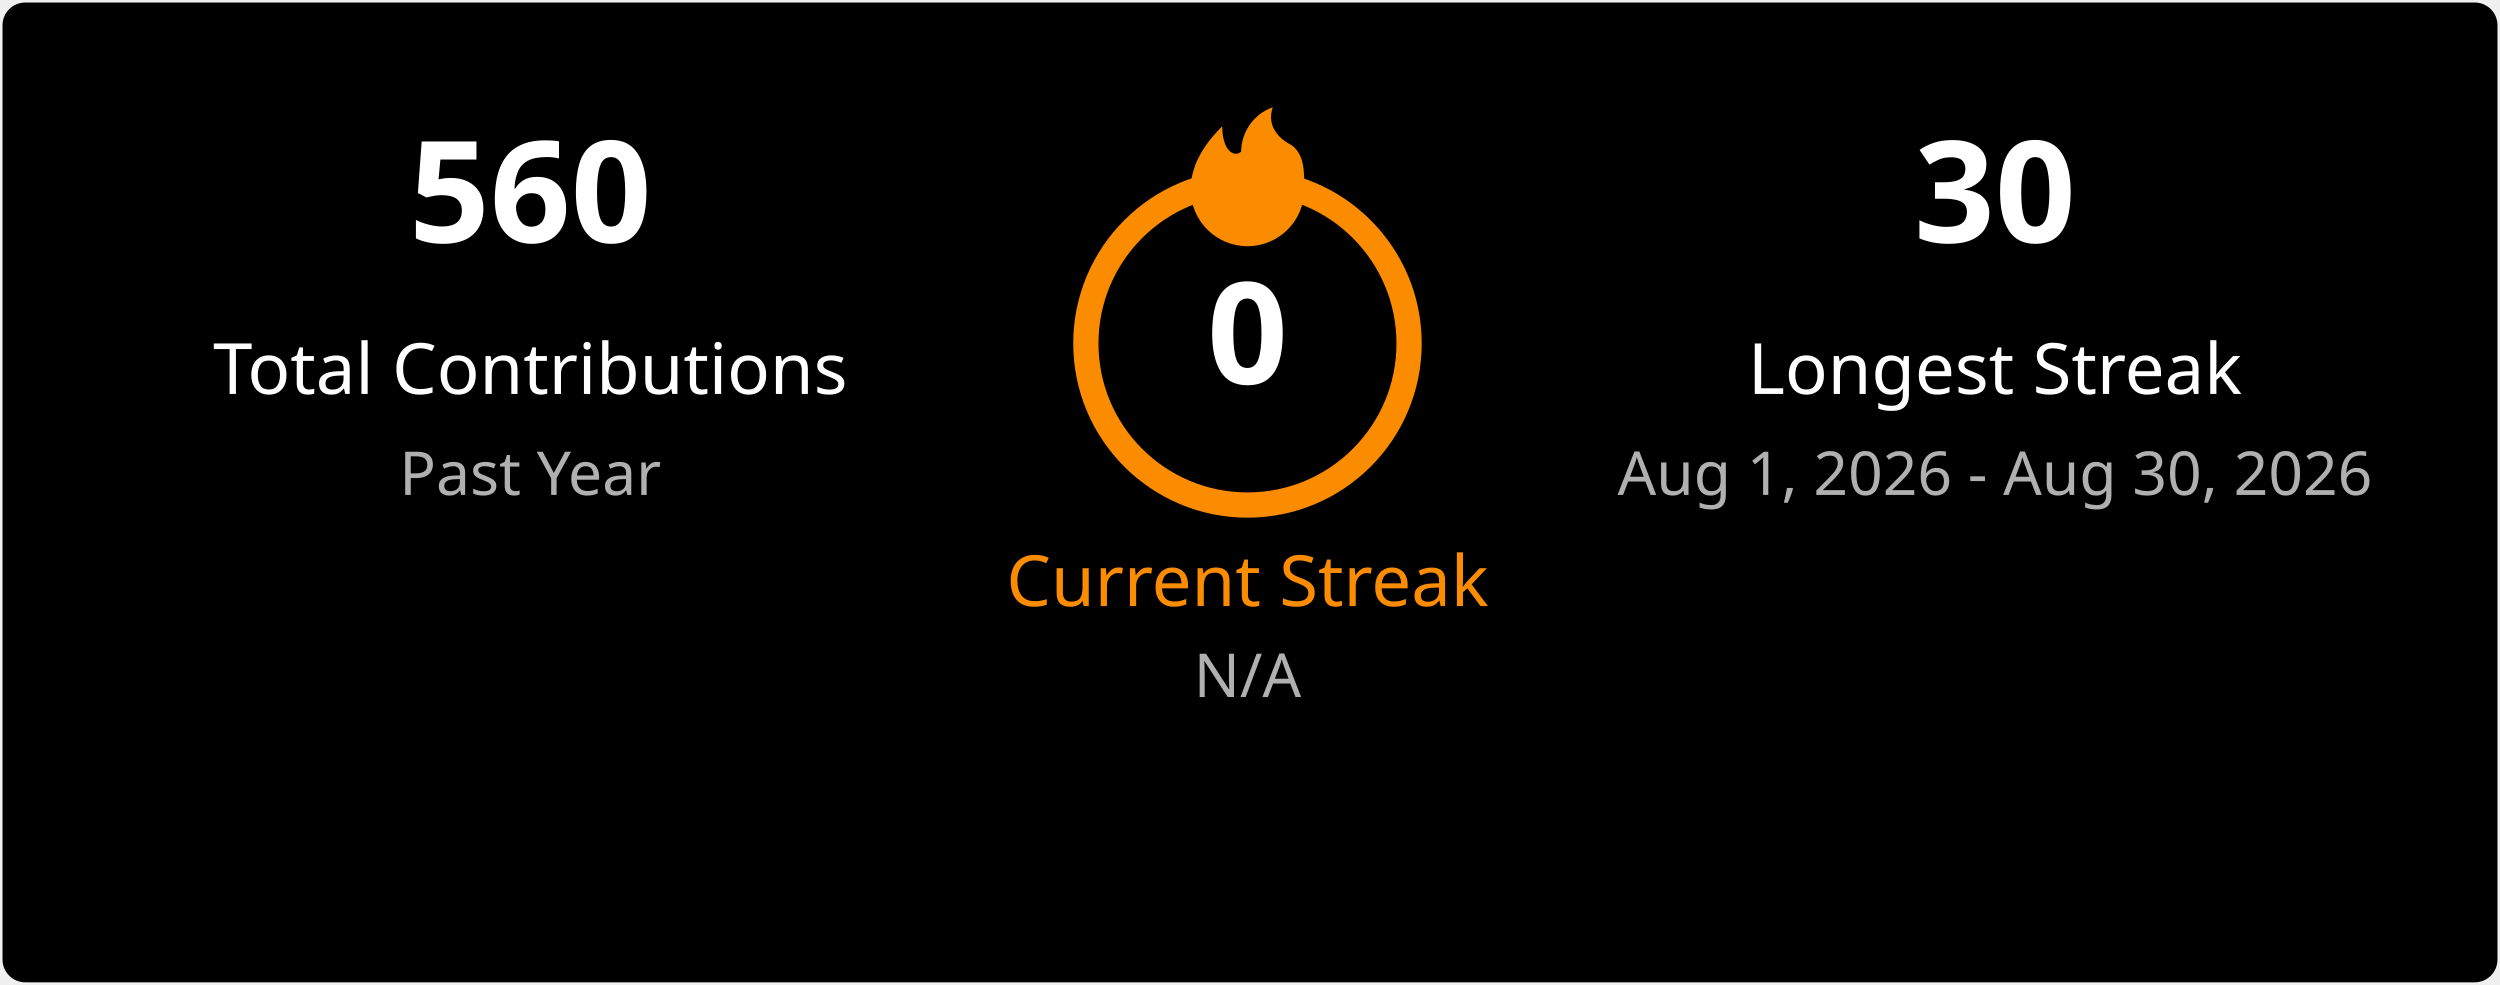
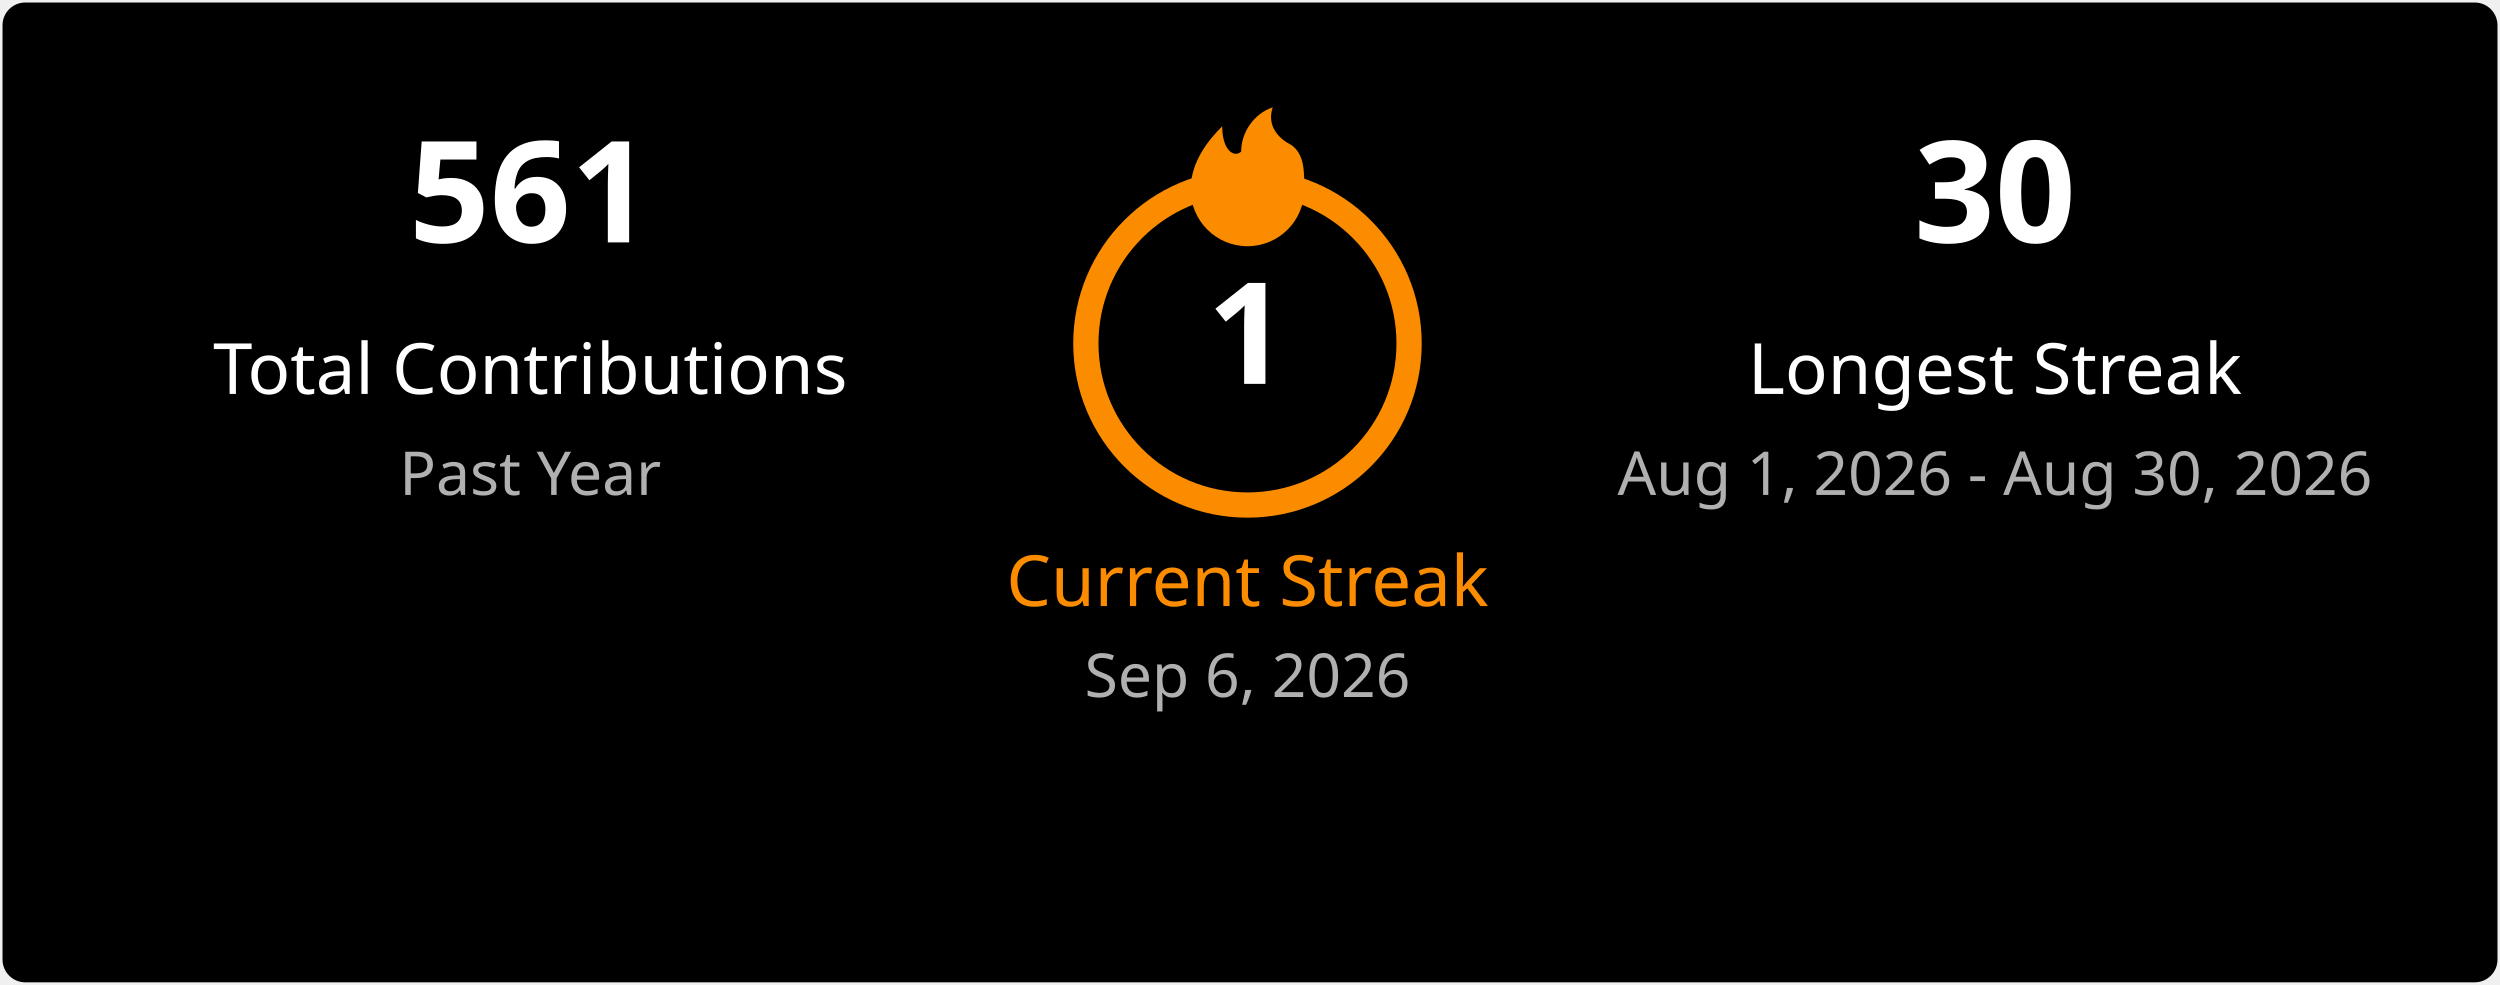
<svg xmlns="http://www.w3.org/2000/svg" width="495" height="195" viewBox="0 0 495 195" fill="none">
  <style>
    .title { font: 600 18px 'Segoe UI', Ubuntu, Sans-Serif; fill: #ffffff; }
    .stat-number { font: 700 28px 'Segoe UI', Ubuntu, Sans-Serif; }
    .stat-label { font: 400 14px 'Segoe UI', Ubuntu, Sans-Serif; }
    .date-range { font: 400 12px 'Segoe UI', Ubuntu, Sans-Serif; fill: #b0b0b0; }
    .fire { fill: #fb8c00; }
  </style>
  <rect x="0.5" y="0.5" rx="4.5" width="494" height="194" fill="#000000" stroke-opacity="0" />
  <g transform="translate(50, 48)">
-     <text class="stat-number" fill="#ffffff" text-anchor="middle" x="55">560</text>
+     <text class="stat-number" fill="#ffffff" text-anchor="middle" x="55">561</text>
    <text class="stat-label" fill="#ffffff" text-anchor="middle" x="55" y="30">Total Contributions</text>
    <text class="date-range" text-anchor="middle" x="55" y="50">Past Year</text>
  </g>
  <g transform="translate(197, 20)">
    <circle cx="50" cy="48" r="32" fill="none" stroke="#fb8c00" stroke-width="5" />
    <svg x="35" y="0" width="30" height="30" viewBox="0 0 24 24">
      <path class="fire" d="M12 23C7.029 23 3 18.971 3 14C3 9.5 6 6 8 4C8 8 10 9 11 8C11 5 13 2 16 1C15 4 17 6 19 7C21 8.5 21 11 21 14C21 18.971 16.971 23 12 23Z" />
    </svg>
-     <text class="stat-number" fill="#ffffff" text-anchor="middle" x="50" y="56">0</text>
+     <text class="stat-number" fill="#ffffff" text-anchor="middle" x="50" y="56">1</text>
    <text class="stat-label" fill="#fb8c00" text-anchor="middle" x="50" y="100">Current Streak</text>
-     <text class="date-range" text-anchor="middle" x="50" y="118">N/A</text>
+     <text class="date-range" text-anchor="middle" x="50" y="118">Sep 6, 2026</text>
  </g>
  <g transform="translate(340, 48)">
    <text class="stat-number" fill="#ffffff" text-anchor="middle" x="55">30</text>
    <text class="stat-label" fill="#ffffff" text-anchor="middle" x="55" y="30">Longest Streak</text>
    <text class="date-range" text-anchor="middle" x="55" y="50">Aug 1, 2026 - Aug 30, 2026</text>
  </g>
</svg>
